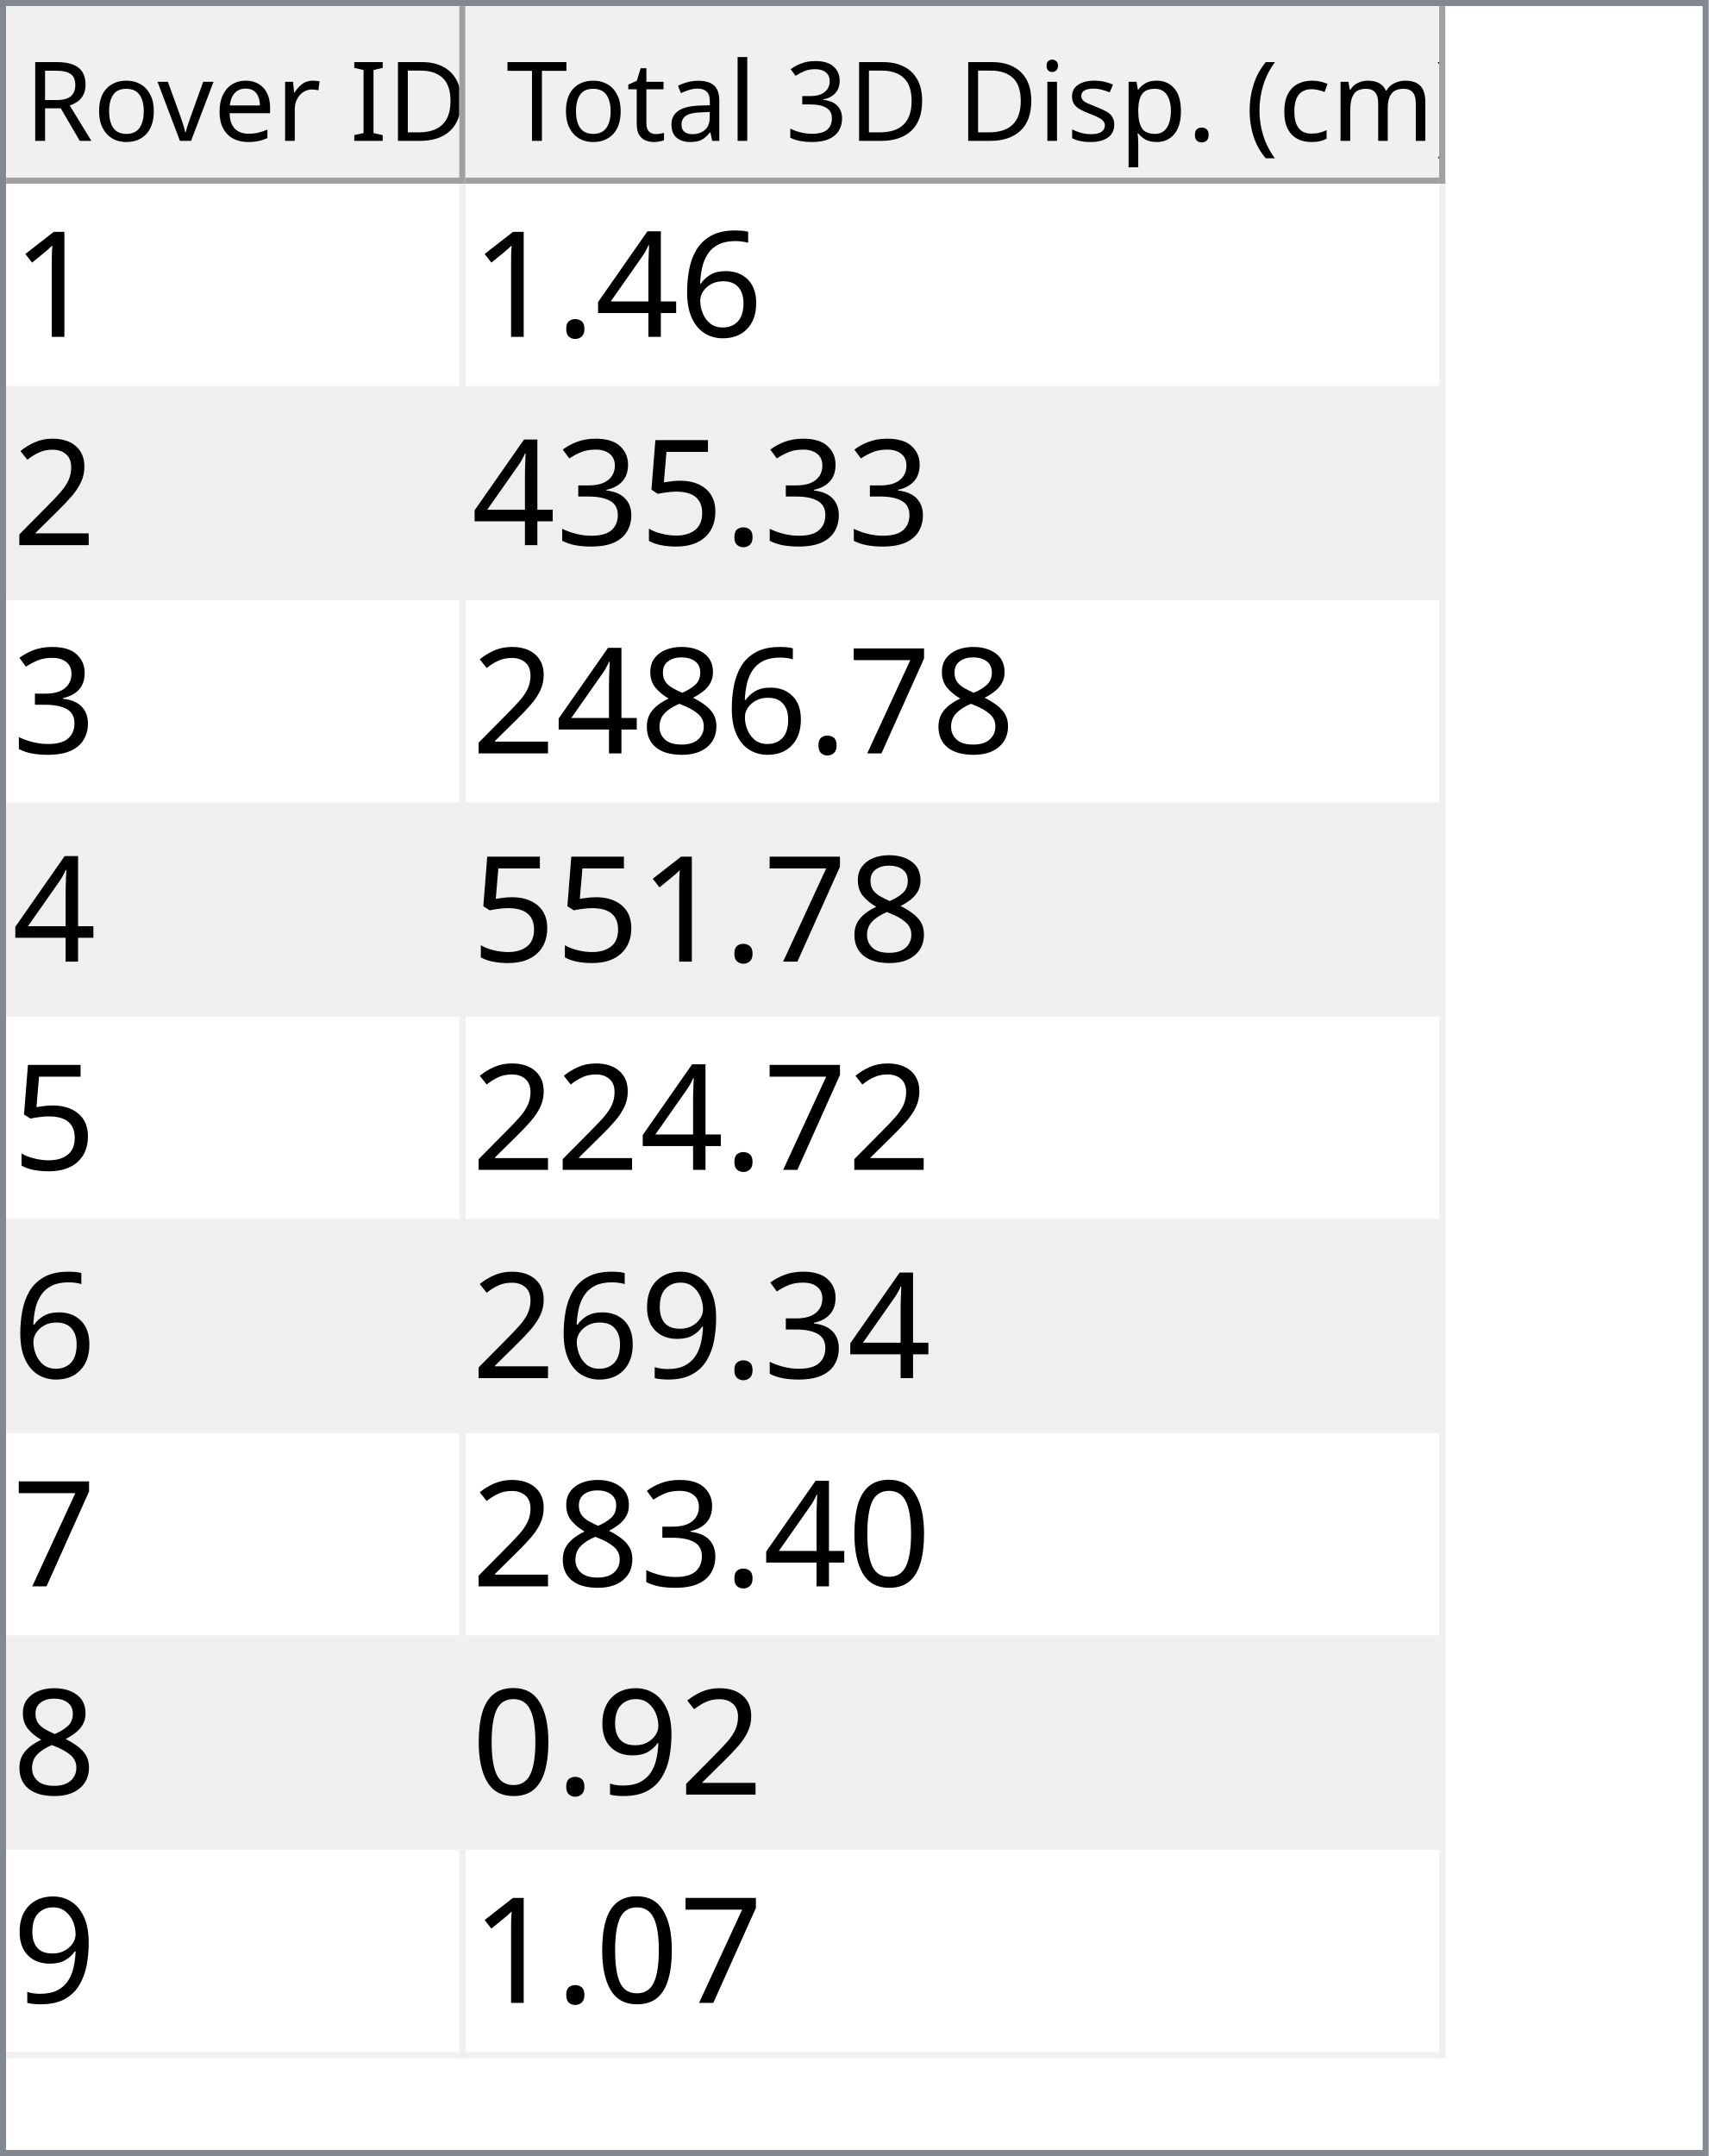
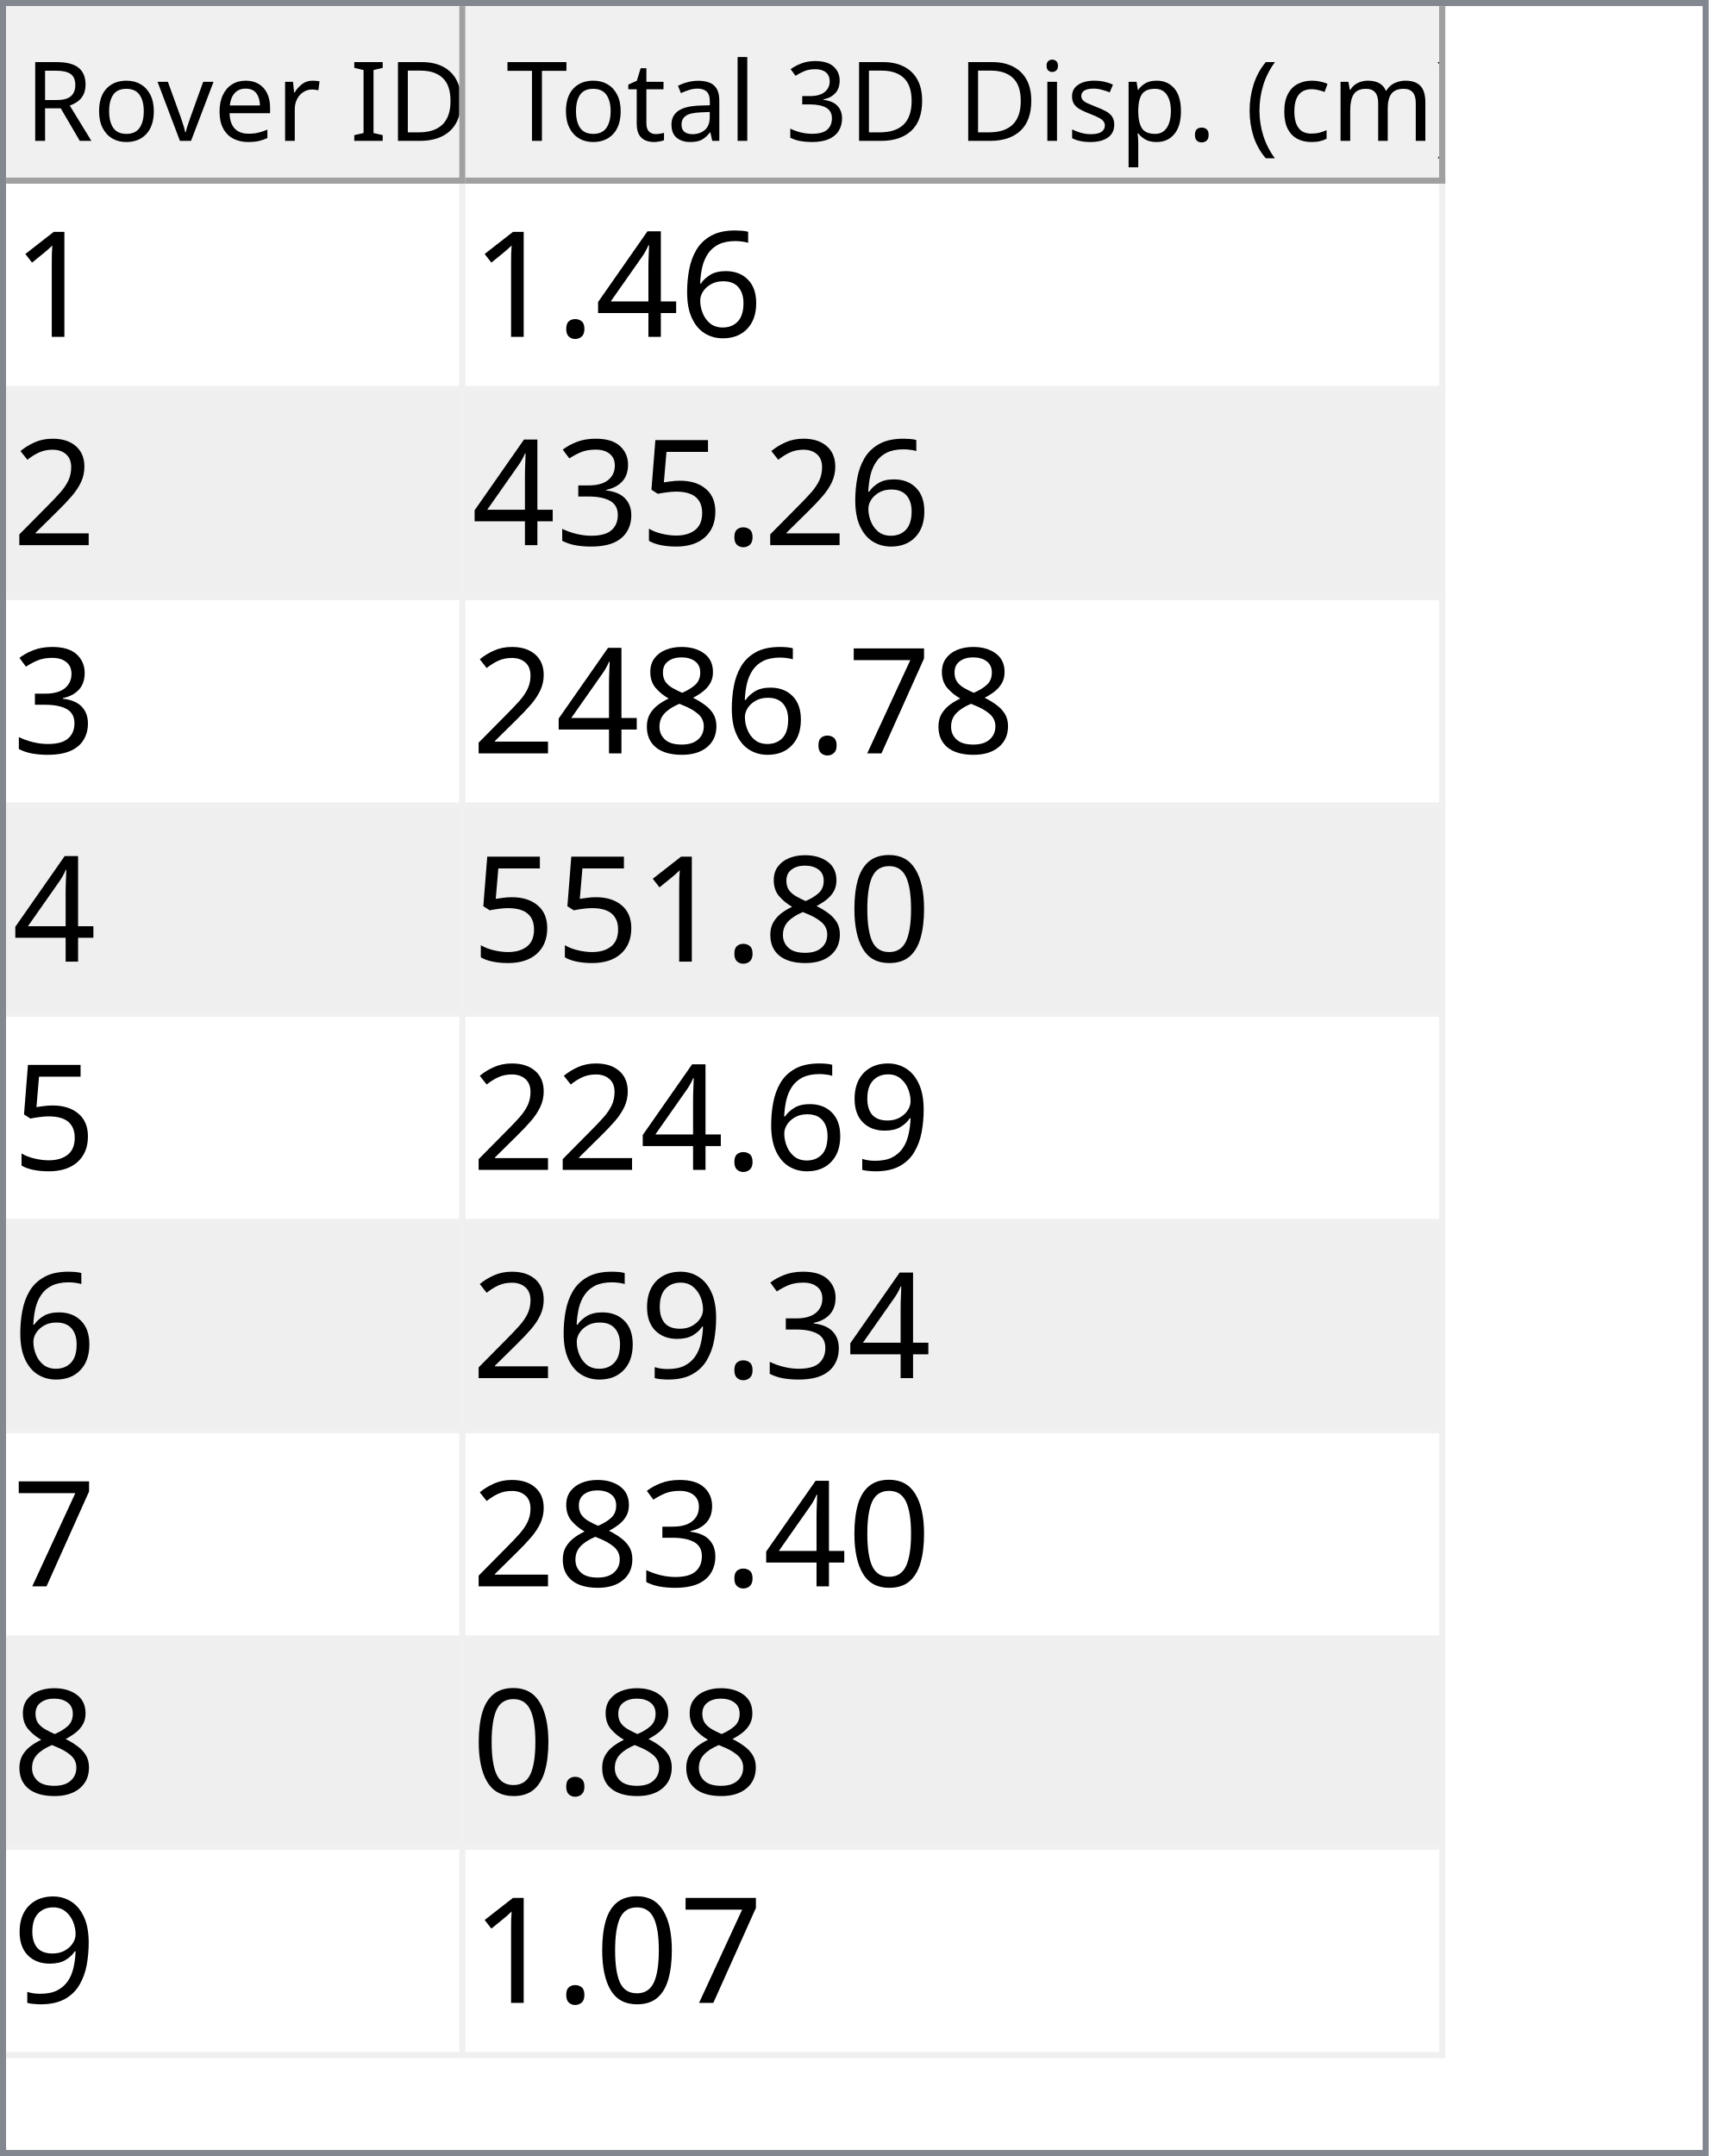
<svg xmlns="http://www.w3.org/2000/svg" style="fill-opacity:1; color-rendering:auto; color-interpolation:auto; text-rendering:auto; stroke:black; stroke-linecap:square; stroke-miterlimit:10; shape-rendering:auto; stroke-opacity:1; fill:black; stroke-dasharray:none; font-weight:normal; stroke-width:1; font-family:'Dialog'; font-style:normal; stroke-linejoin:miter; font-size:12px; stroke-dashoffset:0; image-rendering:auto;" width="279" height="352">
  <defs id="genericDefs" />
  <g>
    <defs id="defs1">
      <clipPath clipPathUnits="userSpaceOnUse" id="clipPath1">
        <path d="M0 0 L279 0 L279 352 L0 352 L0 0 Z" />
      </clipPath>
      <clipPath clipPathUnits="userSpaceOnUse" id="clipPath2">
        <path d="M0 0 L0 352 L279 352 L279 0 Z" />
      </clipPath>
      <clipPath clipPathUnits="userSpaceOnUse" id="clipPath3">
        <path d="M0 0 L0 29 L277 29 L277 0 Z" />
      </clipPath>
      <clipPath clipPathUnits="userSpaceOnUse" id="clipPath4">
        <path d="M0 0 L0 29 L75 29 L75 0 Z" />
      </clipPath>
      <clipPath clipPathUnits="userSpaceOnUse" id="clipPath5">
        <path d="M1 1 L1 28 L74 28 L74 1 Z" />
      </clipPath>
      <clipPath clipPathUnits="userSpaceOnUse" id="clipPath6">
        <path d="M0 0 L0 27 L73 27 L73 0 Z" />
      </clipPath>
      <clipPath clipPathUnits="userSpaceOnUse" id="clipPath7">
        <path d="M-0.5 -0.5 L-0.5 28.5 L74.5 28.5 L74.5 -0.5 Z" />
      </clipPath>
      <clipPath clipPathUnits="userSpaceOnUse" id="clipPath8">
        <path d="M0 0 L0 29 L160 29 L160 0 Z" />
      </clipPath>
      <clipPath clipPathUnits="userSpaceOnUse" id="clipPath9">
        <path d="M1 1 L1 28 L159 28 L159 1 Z" />
      </clipPath>
      <clipPath clipPathUnits="userSpaceOnUse" id="clipPath10">
        <path d="M0 0 L0 27 L158 27 L158 0 Z" />
      </clipPath>
      <clipPath clipPathUnits="userSpaceOnUse" id="clipPath11">
        <path d="M-0.5 -0.5 L-0.5 28.5 L159.5 28.5 L159.5 -0.5 Z" />
      </clipPath>
      <clipPath clipPathUnits="userSpaceOnUse" id="clipPath12">
        <path d="M0 0 L0 321 L277 321 L277 0 Z" />
      </clipPath>
      <clipPath clipPathUnits="userSpaceOnUse" id="clipPath13">
        <path d="M0 0 L0 306 L235 306 L235 0 Z" />
      </clipPath>
      <clipPath clipPathUnits="userSpaceOnUse" id="clipPath14">
        <path d="M-0.5 -0.5 L-0.5 305.5 L234.5 305.5 L234.5 -0.5 Z" />
      </clipPath>
      <clipPath clipPathUnits="userSpaceOnUse" id="clipPath15">
        <path d="M0 0 L0 33 L74 33 L74 0 Z" />
      </clipPath>
      <clipPath clipPathUnits="userSpaceOnUse" id="clipPath16">
        <path d="M0 0 L0 33 L159 33 L159 0 Z" />
      </clipPath>
      <font horiz-adv-x="64.551" id="font1">
        <font-face ascent="107.91" descent="25.098" units-per-em="100" style="font-style:normal; font-family:Segoe UI; font-weight:normal;" />
        <missing-glyph horiz-adv-x="64.551" d="M8.109 0 L8.109 68.266 L56.453 68.266 L56.453 0 L8.109 0 ZM15.328 7.234 L49.219 7.234 L49.219 61.031 L15.328 61.031 L15.328 7.234 Z" />
        <glyph unicode="D" horiz-adv-x="70.117" d="M9.188 0 L9.188 70.016 L28.516 70.016 Q65.531 70.016 65.531 35.891 Q65.531 19.672 55.25 9.836 Q44.969 0 27.734 0 L9.188 0 ZM17.391 62.594 L17.391 7.422 L27.828 7.422 Q41.609 7.422 49.273 14.797 Q56.938 22.172 56.938 35.688 Q56.938 62.594 28.328 62.594 L17.391 62.594 Z" />
        <glyph unicode="I" horiz-adv-x="26.611" d="M17.391 0 L9.188 0 L9.188 70.016 L17.391 70.016 L17.391 0 Z" />
        <glyph unicode=" " horiz-adv-x="27.393" d="" />
        <glyph unicode="r" horiz-adv-x="34.766" d="M34.188 41.891 Q32.078 43.5 28.125 43.5 Q23 43.5 19.555 38.672 Q16.109 33.844 16.109 25.484 L16.109 0 L8.109 0 L8.109 50 L16.109 50 L16.109 39.703 L16.312 39.703 Q18.016 44.969 21.531 47.922 Q25.047 50.875 29.391 50.875 Q32.516 50.875 34.188 50.203 L34.188 41.891 Z" />
        <glyph unicode="e" horiz-adv-x="52.295" d="M48.297 23 L12.984 23 Q13.188 14.656 17.484 10.109 Q21.781 5.562 29.297 5.562 Q37.75 5.562 44.828 11.141 L44.828 3.609 Q38.234 -1.172 27.391 -1.172 Q16.797 -1.172 10.742 5.641 Q4.688 12.453 4.688 24.812 Q4.688 36.469 11.305 43.82 Q17.922 51.172 27.734 51.172 Q37.547 51.172 42.922 44.828 Q48.297 38.484 48.297 27.203 L48.297 23 ZM40.094 29.781 Q40.047 36.719 36.75 40.578 Q33.453 44.438 27.594 44.438 Q21.922 44.438 17.969 40.383 Q14.016 36.328 13.094 29.781 L40.094 29.781 Z" />
        <glyph unicode="v" horiz-adv-x="47.9" d="M47.406 50 L27.484 0 L19.625 0 L0.688 50 L9.469 50 L22.172 13.672 Q23.578 9.672 23.922 6.688 L24.125 6.688 Q24.609 10.453 25.688 13.484 L38.969 50 L47.406 50 Z" />
        <glyph unicode="o" horiz-adv-x="58.594" d="M29 -1.172 Q17.922 -1.172 11.305 5.836 Q4.688 12.844 4.688 24.422 Q4.688 37.016 11.57 44.094 Q18.453 51.172 30.172 51.172 Q41.359 51.172 47.633 44.289 Q53.906 37.406 53.906 25.203 Q53.906 13.234 47.141 6.031 Q40.375 -1.172 29 -1.172 ZM29.594 44.438 Q21.875 44.438 17.383 39.188 Q12.891 33.938 12.891 24.703 Q12.891 15.828 17.43 10.695 Q21.969 5.562 29.594 5.562 Q37.359 5.562 41.531 10.594 Q45.703 15.625 45.703 24.906 Q45.703 34.281 41.531 39.359 Q37.359 44.438 29.594 44.438 Z" />
        <glyph unicode="R" horiz-adv-x="59.814" d="M59.375 0 L49.609 0 L37.891 19.625 Q36.281 22.359 34.766 24.289 Q33.25 26.219 31.664 27.438 Q30.078 28.656 28.25 29.219 Q26.422 29.781 24.125 29.781 L17.391 29.781 L17.391 0 L9.188 0 L9.188 70.016 L30.078 70.016 Q34.672 70.016 38.555 68.867 Q42.438 67.719 45.289 65.375 Q48.141 63.031 49.758 59.547 Q51.375 56.062 51.375 51.375 Q51.375 47.703 50.273 44.656 Q49.172 41.609 47.148 39.211 Q45.125 36.812 42.266 35.133 Q39.406 33.453 35.844 32.516 L35.844 32.328 Q37.594 31.547 38.891 30.547 Q40.188 29.547 41.359 28.18 Q42.531 26.812 43.68 25.078 Q44.828 23.344 46.234 21.047 L59.375 0 ZM17.391 62.594 L17.391 37.203 L28.516 37.203 Q31.594 37.203 34.203 38.133 Q36.812 39.062 38.719 40.797 Q40.625 42.531 41.703 45.047 Q42.781 47.562 42.781 50.688 Q42.781 56.297 39.141 59.445 Q35.5 62.594 28.609 62.594 L17.391 62.594 Z" />
        <glyph unicode=")" horiz-adv-x="30.176" d="M8.297 -15.922 L1.172 -15.922 Q16.406 2.344 16.406 26.812 Q16.406 51.469 1.078 70.016 L8.297 70.016 Q23.531 52.156 23.531 26.703 Q23.531 1.375 8.297 -15.922 Z" />
        <glyph unicode="m" horiz-adv-x="86.133" d="M79.109 0 L71.094 0 L71.094 28.719 Q71.094 37.016 68.531 40.727 Q65.969 44.438 59.906 44.438 Q54.781 44.438 51.195 39.75 Q47.609 35.062 47.609 28.516 L47.609 0 L39.594 0 L39.594 29.688 Q39.594 44.438 28.219 44.438 Q22.953 44.438 19.531 40.016 Q16.109 35.594 16.109 28.516 L16.109 0 L8.109 0 L8.109 50 L16.109 50 L16.109 42.094 L16.312 42.094 Q21.625 51.172 31.844 51.172 Q36.969 51.172 40.773 48.312 Q44.578 45.453 46 40.828 Q51.562 51.172 62.594 51.172 Q79.109 51.172 79.109 30.812 L79.109 0 Z" />
        <glyph unicode="c" horiz-adv-x="46.191" d="M42.188 2.297 Q36.422 -1.172 28.516 -1.172 Q17.828 -1.172 11.258 5.789 Q4.688 12.75 4.688 23.828 Q4.688 36.188 11.766 43.68 Q18.844 51.172 30.672 51.172 Q37.25 51.172 42.281 48.734 L42.281 40.531 Q36.719 44.438 30.375 44.438 Q22.703 44.438 17.797 38.945 Q12.891 33.453 12.891 24.516 Q12.891 15.719 17.508 10.641 Q22.125 5.562 29.891 5.562 Q36.422 5.562 42.188 9.906 L42.188 2.297 Z" />
        <glyph unicode="(" horiz-adv-x="30.176" d="M29.109 -15.922 L21.969 -15.922 Q6.844 1.375 6.844 26.703 Q6.844 52.156 21.969 70.016 L29.203 70.016 Q13.875 51.469 13.875 26.812 Q13.875 2.344 29.109 -15.922 Z" />
        <glyph unicode="." horiz-adv-x="21.68" d="M10.891 -1.078 Q8.641 -1.078 7.055 0.539 Q5.469 2.156 5.469 4.391 Q5.469 6.641 7.055 8.273 Q8.641 9.906 10.891 9.906 Q13.188 9.906 14.797 8.273 Q16.406 6.641 16.406 4.391 Q16.406 2.156 14.797 0.539 Q13.188 -1.078 10.891 -1.078 Z" />
        <glyph unicode="p" horiz-adv-x="58.789" d="M16.312 7.234 L16.109 7.234 L16.109 -23 L8.109 -23 L8.109 50 L16.109 50 L16.109 41.219 L16.312 41.219 Q22.219 51.172 33.594 51.172 Q43.266 51.172 48.688 44.461 Q54.109 37.75 54.109 26.469 Q54.109 13.922 48 6.375 Q41.891 -1.172 31.297 -1.172 Q21.578 -1.172 16.312 7.234 ZM16.109 27.391 L16.109 20.406 Q16.109 14.203 20.141 9.883 Q24.172 5.562 30.375 5.562 Q37.641 5.562 41.773 11.133 Q45.906 16.703 45.906 26.609 Q45.906 34.969 42.047 39.703 Q38.188 44.438 31.594 44.438 Q24.609 44.438 20.359 39.578 Q16.109 34.719 16.109 27.391 Z" />
        <glyph unicode="s" horiz-adv-x="42.432" d="M5.078 1.812 L5.078 10.406 Q11.625 5.562 19.484 5.562 Q30.031 5.562 30.031 12.594 Q30.031 14.594 29.125 15.992 Q28.219 17.391 26.68 18.461 Q25.141 19.531 23.07 20.383 Q21 21.234 18.609 22.172 Q15.281 23.484 12.766 24.828 Q10.25 26.172 8.57 27.859 Q6.891 29.547 6.031 31.695 Q5.172 33.844 5.172 36.719 Q5.172 40.234 6.789 42.945 Q8.406 45.656 11.086 47.484 Q13.766 49.312 17.211 50.242 Q20.656 51.172 24.312 51.172 Q30.812 51.172 35.938 48.922 L35.938 40.828 Q30.422 44.438 23.25 44.438 Q21 44.438 19.195 43.922 Q17.391 43.406 16.094 42.477 Q14.797 41.547 14.086 40.258 Q13.375 38.969 13.375 37.406 Q13.375 35.453 14.086 34.133 Q14.797 32.812 16.164 31.789 Q17.531 30.766 19.484 29.938 Q21.438 29.109 23.922 28.125 Q27.25 26.859 29.883 25.516 Q32.516 24.172 34.375 22.484 Q36.234 20.797 37.234 18.602 Q38.234 16.406 38.234 13.375 Q38.234 9.672 36.602 6.938 Q34.969 4.203 32.234 2.398 Q29.5 0.594 25.93 -0.289 Q22.359 -1.172 18.453 -1.172 Q10.75 -1.172 5.078 1.812 Z" />
        <glyph unicode="i" horiz-adv-x="24.219" d="M12.203 62.703 Q10.062 62.703 8.547 64.164 Q7.031 65.625 7.031 67.875 Q7.031 70.125 8.547 71.609 Q10.062 73.094 12.203 73.094 Q14.406 73.094 15.945 71.609 Q17.484 70.125 17.484 67.875 Q17.484 65.719 15.945 64.211 Q14.406 62.703 12.203 62.703 ZM16.109 0 L8.109 0 L8.109 50 L16.109 50 L16.109 0 Z" />
        <glyph unicode="3" horiz-adv-x="53.906" d="M46.531 19.828 Q46.531 15.094 44.75 11.211 Q42.969 7.328 39.719 4.57 Q36.469 1.812 31.93 0.297 Q27.391 -1.219 21.922 -1.219 Q11.922 -1.219 6 2.594 L6 11.188 Q13.094 5.609 22.219 5.609 Q25.875 5.609 28.828 6.539 Q31.781 7.469 33.906 9.227 Q36.031 10.984 37.18 13.477 Q38.328 15.969 38.328 19.094 Q38.328 32.812 18.797 32.812 L12.984 32.812 L12.984 39.594 L18.5 39.594 Q35.797 39.594 35.797 52.484 Q35.797 64.406 22.609 64.406 Q15.188 64.406 8.688 59.422 L8.688 67.188 Q15.375 71.188 24.609 71.188 Q29 71.188 32.57 69.969 Q36.141 68.75 38.68 66.555 Q41.219 64.359 42.609 61.281 Q44 58.203 44 54.5 Q44 40.672 30.031 36.719 L30.031 36.531 Q33.594 36.141 36.625 34.797 Q39.656 33.453 41.852 31.305 Q44.047 29.156 45.289 26.25 Q46.531 23.344 46.531 19.828 Z" />
        <glyph unicode="l" horiz-adv-x="24.219" d="M16.109 0 L8.109 0 L8.109 74.031 L16.109 74.031 L16.109 0 Z" />
        <glyph unicode="a" horiz-adv-x="50.879" d="M43.891 0 L35.891 0 L35.891 7.812 L35.688 7.812 Q30.469 -1.172 20.312 -1.172 Q12.844 -1.172 8.617 2.781 Q4.391 6.734 4.391 13.281 Q4.391 27.297 20.906 29.594 L35.891 31.688 Q35.891 44.438 25.594 44.438 Q16.547 44.438 9.281 38.281 L9.281 46.484 Q16.656 51.172 26.266 51.172 Q43.891 51.172 43.891 32.516 L43.891 0 ZM35.891 25.297 L23.828 23.641 Q18.266 22.859 15.43 20.875 Q12.594 18.891 12.594 13.875 Q12.594 10.203 15.211 7.883 Q17.828 5.562 22.172 5.562 Q28.125 5.562 32.008 9.742 Q35.891 13.922 35.891 20.312 L35.891 25.297 Z" />
        <glyph unicode="t" horiz-adv-x="33.887" d="M31.297 0.484 Q28.469 -1.078 23.828 -1.078 Q10.688 -1.078 10.688 13.578 L10.688 43.172 L2.094 43.172 L2.094 50 L10.688 50 L10.688 62.203 L18.703 64.797 L18.703 50 L31.297 50 L31.297 43.172 L18.703 43.172 L18.703 14.984 Q18.703 9.969 20.414 7.82 Q22.125 5.672 26.078 5.672 Q29.109 5.672 31.297 7.328 L31.297 0.484 Z" />
        <glyph unicode="T" horiz-adv-x="52.393" d="M50.594 62.594 L30.375 62.594 L30.375 0 L22.172 0 L22.172 62.594 L2 62.594 L2 70.016 L50.594 70.016 L50.594 62.594 Z" />
      </font>
      <font horiz-adv-x="75.0" id="font2">
        <font-face ascent="100.537" descent="21.973" units-per-em="100" style="font-style:normal; font-family:sans-serif; font-weight:normal;" />
        <missing-glyph horiz-adv-x="75.0" d="M12.5 0 L12.5 62.5 L62.5 62.5 L62.5 0 L12.5 0 ZM14.062 1.562 L60.938 1.562 L60.938 60.938 L14.062 60.938 L14.062 1.562 Z" />
        <glyph unicode="1" horiz-adv-x="55.615" d="M37.25 0 L28.469 0 L28.469 56 Q25.297 52.984 20.141 49.953 Q14.984 46.922 10.891 45.406 L10.891 53.906 Q18.266 57.375 23.781 62.305 Q29.297 67.234 31.594 71.875 L37.25 71.875 L37.25 0 Z" />
        <glyph unicode="6" horiz-adv-x="55.615" d="M49.75 54.047 L41.016 53.375 Q39.844 58.547 37.703 60.891 Q34.125 64.656 28.906 64.656 Q24.703 64.656 21.531 62.312 Q17.391 59.281 14.992 53.469 Q12.594 47.656 12.5 36.922 Q15.672 41.75 20.266 44.094 Q24.859 46.438 29.891 46.438 Q38.672 46.438 44.852 39.969 Q51.031 33.5 51.031 23.25 Q51.031 16.5 48.125 10.719 Q45.219 4.938 40.141 1.859 Q35.062 -1.219 28.609 -1.219 Q17.625 -1.219 10.695 6.859 Q3.766 14.938 3.766 33.5 Q3.766 54.25 11.422 63.672 Q18.109 71.875 29.438 71.875 Q37.891 71.875 43.289 67.141 Q48.688 62.406 49.75 54.047 ZM13.875 23.188 Q13.875 18.656 15.797 14.508 Q17.719 10.359 21.188 8.18 Q24.656 6 28.469 6 Q34.031 6 38.039 10.492 Q42.047 14.984 42.047 22.703 Q42.047 30.125 38.086 34.398 Q34.125 38.672 28.125 38.672 Q22.172 38.672 18.023 34.398 Q13.875 30.125 13.875 23.188 Z" />
        <glyph unicode="4" horiz-adv-x="55.615" d="M32.328 0 L32.328 17.141 L1.266 17.141 L1.266 25.203 L33.938 71.578 L41.109 71.578 L41.109 25.203 L50.781 25.203 L50.781 17.141 L41.109 17.141 L41.109 0 L32.328 0 ZM32.328 25.203 L32.328 57.469 L9.906 25.203 L32.328 25.203 Z" />
        <glyph unicode="." horiz-adv-x="27.783" d="M9.078 0 L9.078 10.016 L19.094 10.016 L19.094 0 L9.078 0 Z" />
        <glyph unicode="2" horiz-adv-x="55.615" d="M50.344 8.453 L50.344 0 L3.031 0 Q2.938 3.172 4.047 6.109 Q5.859 10.938 9.836 15.625 Q13.812 20.312 21.344 26.469 Q33.016 36.031 37.117 41.625 Q41.219 47.219 41.219 52.203 Q41.219 57.422 37.477 61.008 Q33.734 64.594 27.734 64.594 Q21.391 64.594 17.578 60.789 Q13.766 56.984 13.719 50.25 L4.688 51.172 Q5.609 61.281 11.664 66.578 Q17.719 71.875 27.938 71.875 Q38.234 71.875 44.242 66.164 Q50.25 60.453 50.25 52 Q50.25 47.703 48.492 43.555 Q46.734 39.406 42.656 34.812 Q38.578 30.219 29.109 22.219 Q21.188 15.578 18.945 13.211 Q16.703 10.844 15.234 8.453 L50.344 8.453 Z" />
        <glyph unicode="5" horiz-adv-x="55.615" d="M4.156 18.75 L13.375 19.531 Q14.406 12.797 18.141 9.398 Q21.875 6 27.156 6 Q33.5 6 37.891 10.789 Q42.281 15.578 42.281 23.484 Q42.281 31 38.062 35.352 Q33.844 39.703 27 39.703 Q22.75 39.703 19.336 37.773 Q15.922 35.844 13.969 32.766 L5.719 33.844 L12.641 70.609 L48.25 70.609 L48.25 62.203 L19.672 62.203 L15.828 42.969 Q22.266 47.469 29.344 47.469 Q38.719 47.469 45.164 40.969 Q51.609 34.469 51.609 24.266 Q51.609 14.547 45.953 7.469 Q39.062 -1.219 27.156 -1.219 Q17.391 -1.219 11.211 4.25 Q5.031 9.719 4.156 18.75 Z" />
        <glyph unicode="3" horiz-adv-x="55.615" d="M4.203 18.891 L12.984 20.062 Q14.5 12.594 18.141 9.297 Q21.781 6 27 6 Q33.203 6 37.477 10.297 Q41.75 14.594 41.75 20.953 Q41.75 27 37.797 30.93 Q33.844 34.859 27.734 34.859 Q25.25 34.859 21.531 33.891 L22.516 41.609 Q23.391 41.5 23.922 41.5 Q29.547 41.5 34.039 44.43 Q38.531 47.359 38.531 53.469 Q38.531 58.297 35.258 61.477 Q31.984 64.656 26.812 64.656 Q21.688 64.656 18.266 61.43 Q14.844 58.203 13.875 51.766 L5.078 53.328 Q6.688 62.156 12.398 67.016 Q18.109 71.875 26.609 71.875 Q32.469 71.875 37.398 69.359 Q42.328 66.844 44.945 62.5 Q47.562 58.156 47.562 53.266 Q47.562 48.641 45.07 44.828 Q42.578 41.016 37.703 38.766 Q44.047 37.312 47.562 32.695 Q51.078 28.078 51.078 21.141 Q51.078 11.766 44.242 5.25 Q37.406 -1.266 26.953 -1.266 Q17.531 -1.266 11.305 4.352 Q5.078 9.969 4.203 18.891 Z" />
        <glyph unicode="7" horiz-adv-x="55.615" d="M4.734 62.203 L4.734 70.656 L51.078 70.656 L51.078 63.812 Q44.234 56.547 37.523 44.484 Q30.812 32.422 27.156 19.672 Q24.516 10.688 23.781 0 L14.75 0 Q14.891 8.453 18.062 20.414 Q21.234 32.375 27.172 43.484 Q33.109 54.594 39.797 62.203 L4.734 62.203 Z" />
        <glyph unicode="8" horiz-adv-x="55.615" d="M17.672 38.812 Q12.203 40.828 9.57 44.539 Q6.938 48.25 6.938 53.422 Q6.938 61.234 12.555 66.555 Q18.172 71.875 27.484 71.875 Q36.859 71.875 42.578 66.43 Q48.297 60.984 48.297 53.172 Q48.297 48.188 45.68 44.508 Q43.062 40.828 37.75 38.812 Q44.344 36.672 47.781 31.883 Q51.219 27.094 51.219 20.453 Q51.219 11.281 44.727 5.031 Q38.234 -1.219 27.641 -1.219 Q17.047 -1.219 10.547 5.055 Q4.047 11.328 4.047 20.703 Q4.047 27.688 7.594 32.398 Q11.141 37.109 17.672 38.812 ZM15.922 53.719 Q15.922 48.641 19.195 45.414 Q22.469 42.188 27.688 42.188 Q32.766 42.188 36.016 45.383 Q39.266 48.578 39.266 53.219 Q39.266 58.062 35.914 61.359 Q32.562 64.656 27.594 64.656 Q22.562 64.656 19.242 61.43 Q15.922 58.203 15.922 53.719 ZM13.094 20.656 Q13.094 16.891 14.875 13.375 Q16.656 9.859 20.172 7.93 Q23.688 6 27.734 6 Q34.031 6 38.133 10.055 Q42.234 14.109 42.234 20.359 Q42.234 26.703 38.016 30.859 Q33.797 35.016 27.438 35.016 Q21.234 35.016 17.164 30.914 Q13.094 26.812 13.094 20.656 Z" />
+         <glyph unicode="0" horiz-adv-x="55.615" d="M4.156 35.297 Q4.156 48 6.766 55.742 Q9.375 63.484 14.523 67.68 Q19.672 71.875 27.484 71.875 Q33.25 71.875 37.594 69.555 Q41.938 67.234 44.773 62.867 Q47.609 58.5 49.219 52.227 Q50.828 45.953 50.828 35.297 Q50.828 22.703 48.242 14.969 Q45.656 7.234 40.508 3.008 Q35.359 -1.219 27.484 -1.219 Q17.141 -1.219 11.234 6.203 Q4.156 15.141 4.156 35.297 ZM13.188 35.297 Q13.188 17.672 17.312 11.836 Q21.438 6 27.484 6 Q33.547 6 37.672 11.859 Q41.797 17.719 41.797 35.297 Q41.797 52.984 37.672 58.789 Q33.547 64.594 27.391 64.594 Q21.344 64.594 17.719 59.469 Q13.188 52.938 13.188 35.297 Z" />
        <glyph unicode="9" horiz-adv-x="55.615" d="M5.469 16.547 L13.922 17.328 Q14.984 11.375 18.016 8.688 Q21.047 6 25.781 6 Q29.828 6 32.883 7.859 Q35.938 9.719 37.891 12.82 Q39.844 15.922 41.164 21.195 Q42.484 26.469 42.484 31.938 Q42.484 32.516 42.438 33.688 Q39.797 29.5 35.234 26.883 Q30.672 24.266 25.344 24.266 Q16.453 24.266 10.305 30.711 Q4.156 37.156 4.156 47.703 Q4.156 58.594 10.578 65.234 Q17 71.875 26.656 71.875 Q33.641 71.875 39.43 68.117 Q45.219 64.359 48.219 57.398 Q51.219 50.438 51.219 37.25 Q51.219 23.531 48.242 15.406 Q45.266 7.281 39.383 3.031 Q33.5 -1.219 25.594 -1.219 Q17.188 -1.219 11.867 3.445 Q6.547 8.109 5.469 16.547 ZM41.453 48.141 Q41.453 55.719 37.43 60.156 Q33.406 64.594 27.734 64.594 Q21.875 64.594 17.531 59.812 Q13.188 55.031 13.188 47.406 Q13.188 40.578 17.312 36.305 Q21.438 32.031 27.484 32.031 Q33.594 32.031 37.523 36.305 Q41.453 40.578 41.453 48.141 Z" />
-         <glyph unicode="0" horiz-adv-x="55.615" d="M4.156 35.297 Q4.156 48 6.766 55.742 Q9.375 63.484 14.523 67.68 Q19.672 71.875 27.484 71.875 Q33.25 71.875 37.594 69.555 Q41.938 67.234 44.773 62.867 Q47.609 58.5 49.219 52.227 Q50.828 45.953 50.828 35.297 Q50.828 22.703 48.242 14.969 Q45.656 7.234 40.508 3.008 Q35.359 -1.219 27.484 -1.219 Q17.141 -1.219 11.234 6.203 Q4.156 15.141 4.156 35.297 ZM13.188 35.297 Q13.188 17.672 17.312 11.836 Q21.438 6 27.484 6 Q33.547 6 37.672 11.859 Q41.797 17.719 41.797 35.297 Q41.797 52.984 37.672 58.789 Q33.547 64.594 27.391 64.594 Q21.344 64.594 17.719 59.469 Q13.188 52.938 13.188 35.297 Z" />
      </font>
    </defs>
    <g style="fill:white; stroke:white;">
      <rect x="0" y="0" width="279" style="clip-path:url(#clipPath1); stroke:none;" height="352" />
    </g>
    <g style="fill:white; text-rendering:optimizeSpeed; color-rendering:optimizeSpeed; image-rendering:optimizeSpeed; shape-rendering:crispEdges; stroke:white; color-interpolation:sRGB;">
      <rect x="0" width="279" height="352" y="0" style="stroke:none;" />
      <path style="stroke:none;" d="M0 353 L279 353 L279 0 L0 0 Z" />
    </g>
    <g style="fill:rgb(240,240,240); font-size:18px; font-family:'Segoe UI'; stroke:rgb(240,240,240);">
      <rect x="0" y="0" width="279" style="clip-path:url(#clipPath2); stroke:none;" height="352" />
    </g>
    <g style="fill:rgb(130,135,144); font-size:18px; font-family:'Segoe UI'; stroke:rgb(130,135,144);">
      <path d="M0 0 L279 0 L279 352 L0 352 L0 0 ZM1 1 L278 1 L278 351 L1 351 L1 1 Z" style="fill-rule:evenodd; clip-path:url(#clipPath2); stroke:none;" />
    </g>
    <g style="fill:white; font-size:18px; font-family:'Segoe UI'; stroke:white;" transform="translate(1,1)">
      <rect x="0" y="0" width="277" style="clip-path:url(#clipPath3); stroke:none;" height="29" />
    </g>
    <g style="fill:rgb(240,240,240); font-size:18px; font-family:'Segoe UI'; stroke:rgb(240,240,240);" transform="translate(1,1)">
      <rect x="0" y="0" width="75" style="clip-path:url(#clipPath4); stroke:none;" height="29" />
    </g>
    <g style="font-family:'Segoe UI'; font-size:18px;" transform="translate(2,2)">
      <text x="2" xml:space="preserve" y="21" style="clip-path:url(#clipPath6); stroke:none;">Rover ID</text>
    </g>
    <g transform="translate(1.5,1.5)" style="fill:rgb(160,160,160); font-size:18px; font-family:'Segoe UI'; stroke:rgb(160,160,160); stroke-linejoin:bevel;">
      <line x1="74" x2="74" y1="0" style="fill:none; clip-path:url(#clipPath7);" y2="28" />
    </g>
    <g transform="matrix(1,0,0,1,1,1) translate(0.5,0.5)" style="fill:rgb(160,160,160); font-size:18px; font-family:'Segoe UI'; stroke:rgb(160,160,160); stroke-linejoin:bevel;">
      <line x1="0" x2="74" y1="28" style="fill:none; clip-path:url(#clipPath7);" y2="28" />
    </g>
    <g style="fill:rgb(240,240,240); font-size:18px; font-family:'Segoe UI'; stroke:rgb(240,240,240);" transform="translate(76,1)">
      <rect x="0" y="0" width="160" style="clip-path:url(#clipPath8); stroke:none;" height="29" />
    </g>
    <g style="font-family:'Segoe UI'; font-size:18px;" transform="translate(77,2)">
      <text x="1" xml:space="preserve" y="21" style="clip-path:url(#clipPath10); stroke:none;"> Total 3D Disp. (cm)</text>
    </g>
    <g transform="translate(76.5,1.5)" style="fill:rgb(160,160,160); font-size:18px; font-family:'Segoe UI'; stroke:rgb(160,160,160); stroke-linejoin:bevel;">
      <line x1="159" x2="159" y1="0" style="fill:none; clip-path:url(#clipPath11);" y2="28" />
    </g>
    <g transform="matrix(1,0,0,1,76,1) translate(0.5,0.5)" style="fill:rgb(160,160,160); font-size:18px; font-family:'Segoe UI'; stroke:rgb(160,160,160); stroke-linejoin:bevel;">
      <line x1="0" x2="159" y1="28" style="fill:none; clip-path:url(#clipPath11);" y2="28" />
    </g>
    <g style="fill:white; font-size:18px; font-family:'Segoe UI'; stroke:white;" transform="translate(1,30)">
      <rect x="0" y="0" width="277" style="clip-path:url(#clipPath12); stroke:none;" height="321" />
    </g>
    <g style="fill:rgb(240,240,240); font-size:24px; font-family:sans-serif; stroke:rgb(240,240,240);" transform="translate(1,30)">
      <rect x="0" y="0" width="235" style="clip-path:url(#clipPath13); stroke:none;" height="306" />
      <line transform="translate(0.5,0.5)" x1="0" x2="234" y1="33" style="clip-path:url(#clipPath14); fill:none; stroke-linejoin:bevel;" y2="33" />
    </g>
    <g transform="matrix(1,0,0,1,1,30) translate(0.5,0.5)" style="fill:rgb(240,240,240); font-size:24px; font-family:sans-serif; stroke:rgb(240,240,240); stroke-linejoin:bevel;">
      <line x1="0" x2="234" y1="67" style="fill:none; clip-path:url(#clipPath14);" y2="67" />
    </g>
    <g transform="matrix(1,0,0,1,1,30) translate(0.5,0.5)" style="fill:rgb(240,240,240); font-size:24px; font-family:sans-serif; stroke:rgb(240,240,240); stroke-linejoin:bevel;">
      <line x1="0" x2="234" y1="101" style="fill:none; clip-path:url(#clipPath14);" y2="101" />
    </g>
    <g transform="matrix(1,0,0,1,1,30) translate(0.5,0.5)" style="fill:rgb(240,240,240); font-size:24px; font-family:sans-serif; stroke:rgb(240,240,240); stroke-linejoin:bevel;">
      <line x1="0" x2="234" y1="135" style="fill:none; clip-path:url(#clipPath14);" y2="135" />
    </g>
    <g transform="matrix(1,0,0,1,1,30) translate(0.5,0.5)" style="fill:rgb(240,240,240); font-size:24px; font-family:sans-serif; stroke:rgb(240,240,240); stroke-linejoin:bevel;">
      <line x1="0" x2="234" y1="169" style="fill:none; clip-path:url(#clipPath14);" y2="169" />
    </g>
    <g transform="matrix(1,0,0,1,1,30) translate(0.5,0.5)" style="fill:rgb(240,240,240); font-size:24px; font-family:sans-serif; stroke:rgb(240,240,240); stroke-linejoin:bevel;">
      <line x1="0" x2="234" y1="203" style="fill:none; clip-path:url(#clipPath14);" y2="203" />
    </g>
    <g transform="matrix(1,0,0,1,1,30) translate(0.5,0.5)" style="fill:rgb(240,240,240); font-size:24px; font-family:sans-serif; stroke:rgb(240,240,240); stroke-linejoin:bevel;">
      <line x1="0" x2="234" y1="237" style="fill:none; clip-path:url(#clipPath14);" y2="237" />
    </g>
    <g transform="matrix(1,0,0,1,1,30) translate(0.5,0.5)" style="fill:rgb(240,240,240); font-size:24px; font-family:sans-serif; stroke:rgb(240,240,240); stroke-linejoin:bevel;">
      <line x1="0" x2="234" y1="271" style="fill:none; clip-path:url(#clipPath14);" y2="271" />
    </g>
    <g transform="matrix(1,0,0,1,1,30) translate(0.5,0.5)" style="fill:rgb(240,240,240); font-size:24px; font-family:sans-serif; stroke:rgb(240,240,240); stroke-linejoin:bevel;">
      <line x1="0" x2="234" y1="305" style="fill:none; clip-path:url(#clipPath14);" y2="305" />
    </g>
    <g transform="matrix(1,0,0,1,1,30) translate(0.5,0.5)" style="fill:rgb(240,240,240); font-size:24px; font-family:sans-serif; stroke:rgb(240,240,240); stroke-linejoin:bevel;">
      <line x1="74" x2="74" y1="0" style="fill:none; clip-path:url(#clipPath14);" y2="305" />
    </g>
    <g transform="matrix(1,0,0,1,1,30) translate(0.5,0.5)" style="fill:rgb(240,240,240); font-size:24px; font-family:sans-serif; stroke:rgb(240,240,240); stroke-linejoin:bevel;">
      <line x1="234" x2="234" y1="0" style="fill:none; clip-path:url(#clipPath14);" y2="305" />
    </g>
    <g style="fill:white; font-size:24px; font-family:sans-serif; stroke:white;" transform="matrix(1,0,0,1,1,30)">
      <rect x="0" y="0" width="74" style="clip-path:url(#clipPath15); stroke:none;" height="33" />
      <text x="1" y="25" style="fill:black; clip-path:url(#clipPath15); stroke:none;" xml:space="preserve">1</text>
    </g>
    <g style="fill:white; font-size:24px; font-family:sans-serif; stroke:white;" transform="matrix(1,0,0,1,1,30) translate(75,0)">
      <rect x="0" y="0" width="159" style="clip-path:url(#clipPath16); stroke:none;" height="33" />
      <text x="1" y="25" style="fill:black; clip-path:url(#clipPath16); stroke:none;" xml:space="preserve">1.46</text>
    </g>
    <g style="fill:rgb(239,239,239); font-size:24px; font-family:sans-serif; stroke:rgb(239,239,239);" transform="matrix(1,0,0,1,1,30) translate(0,34)">
      <rect x="0" y="0" width="74" style="clip-path:url(#clipPath15); stroke:none;" height="33" />
      <text x="1" y="25" style="fill:black; clip-path:url(#clipPath15); stroke:none;" xml:space="preserve">2</text>
    </g>
    <g style="fill:rgb(239,239,239); font-size:24px; font-family:sans-serif; stroke:rgb(239,239,239);" transform="matrix(1,0,0,1,1,30) translate(75,34)">
      <rect x="0" y="0" width="159" style="clip-path:url(#clipPath16); stroke:none;" height="33" />
-       <text x="1" y="25" style="fill:black; clip-path:url(#clipPath16); stroke:none;" xml:space="preserve">435.33</text>
+       <text x="1" y="25" style="fill:black; clip-path:url(#clipPath16); stroke:none;" xml:space="preserve">435.26</text>
    </g>
    <g style="fill:white; font-size:24px; font-family:sans-serif; stroke:white;" transform="matrix(1,0,0,1,1,30) translate(0,68)">
      <rect x="0" y="0" width="74" style="clip-path:url(#clipPath15); stroke:none;" height="33" />
      <text x="1" y="25" style="fill:black; clip-path:url(#clipPath15); stroke:none;" xml:space="preserve">3</text>
    </g>
    <g style="fill:white; font-size:24px; font-family:sans-serif; stroke:white;" transform="matrix(1,0,0,1,1,30) translate(75,68)">
      <rect x="0" y="0" width="159" style="clip-path:url(#clipPath16); stroke:none;" height="33" />
      <text x="1" y="25" style="fill:black; clip-path:url(#clipPath16); stroke:none;" xml:space="preserve">2486.78</text>
    </g>
    <g style="fill:rgb(239,239,239); font-size:24px; font-family:sans-serif; stroke:rgb(239,239,239);" transform="matrix(1,0,0,1,1,30) translate(0,102)">
      <rect x="0" y="0" width="74" style="clip-path:url(#clipPath15); stroke:none;" height="33" />
      <text x="1" y="25" style="fill:black; clip-path:url(#clipPath15); stroke:none;" xml:space="preserve">4</text>
    </g>
    <g style="fill:rgb(239,239,239); font-size:24px; font-family:sans-serif; stroke:rgb(239,239,239);" transform="matrix(1,0,0,1,1,30) translate(75,102)">
      <rect x="0" y="0" width="159" style="clip-path:url(#clipPath16); stroke:none;" height="33" />
-       <text x="1" y="25" style="fill:black; clip-path:url(#clipPath16); stroke:none;" xml:space="preserve">551.78</text>
+       <text x="1" y="25" style="fill:black; clip-path:url(#clipPath16); stroke:none;" xml:space="preserve">551.80</text>
    </g>
    <g style="fill:white; font-size:24px; font-family:sans-serif; stroke:white;" transform="matrix(1,0,0,1,1,30) translate(0,136)">
      <rect x="0" y="0" width="74" style="clip-path:url(#clipPath15); stroke:none;" height="33" />
      <text x="1" y="25" style="fill:black; clip-path:url(#clipPath15); stroke:none;" xml:space="preserve">5</text>
    </g>
    <g style="fill:white; font-size:24px; font-family:sans-serif; stroke:white;" transform="matrix(1,0,0,1,1,30) translate(75,136)">
      <rect x="0" y="0" width="159" style="clip-path:url(#clipPath16); stroke:none;" height="33" />
-       <text x="1" y="25" style="fill:black; clip-path:url(#clipPath16); stroke:none;" xml:space="preserve">224.72</text>
+       <text x="1" y="25" style="fill:black; clip-path:url(#clipPath16); stroke:none;" xml:space="preserve">224.69</text>
    </g>
    <g style="fill:rgb(239,239,239); font-size:24px; font-family:sans-serif; stroke:rgb(239,239,239);" transform="matrix(1,0,0,1,1,30) translate(0,170)">
      <rect x="0" y="0" width="74" style="clip-path:url(#clipPath15); stroke:none;" height="33" />
      <text x="1" y="25" style="fill:black; clip-path:url(#clipPath15); stroke:none;" xml:space="preserve">6</text>
    </g>
    <g style="fill:rgb(239,239,239); font-size:24px; font-family:sans-serif; stroke:rgb(239,239,239);" transform="matrix(1,0,0,1,1,30) translate(75,170)">
      <rect x="0" y="0" width="159" style="clip-path:url(#clipPath16); stroke:none;" height="33" />
      <text x="1" y="25" style="fill:black; clip-path:url(#clipPath16); stroke:none;" xml:space="preserve">269.34</text>
    </g>
    <g style="fill:white; font-size:24px; font-family:sans-serif; stroke:white;" transform="matrix(1,0,0,1,1,30) translate(0,204)">
      <rect x="0" y="0" width="74" style="clip-path:url(#clipPath15); stroke:none;" height="33" />
      <text x="1" y="25" style="fill:black; clip-path:url(#clipPath15); stroke:none;" xml:space="preserve">7</text>
    </g>
    <g style="fill:white; font-size:24px; font-family:sans-serif; stroke:white;" transform="matrix(1,0,0,1,1,30) translate(75,204)">
      <rect x="0" y="0" width="159" style="clip-path:url(#clipPath16); stroke:none;" height="33" />
      <text x="1" y="25" style="fill:black; clip-path:url(#clipPath16); stroke:none;" xml:space="preserve">283.40</text>
    </g>
    <g style="fill:rgb(239,239,239); font-size:24px; font-family:sans-serif; stroke:rgb(239,239,239);" transform="matrix(1,0,0,1,1,30) translate(0,238)">
      <rect x="0" y="0" width="74" style="clip-path:url(#clipPath15); stroke:none;" height="33" />
      <text x="1" y="25" style="fill:black; clip-path:url(#clipPath15); stroke:none;" xml:space="preserve">8</text>
    </g>
    <g style="fill:rgb(239,239,239); font-size:24px; font-family:sans-serif; stroke:rgb(239,239,239);" transform="matrix(1,0,0,1,1,30) translate(75,238)">
      <rect x="0" y="0" width="159" style="clip-path:url(#clipPath16); stroke:none;" height="33" />
-       <text x="1" y="25" style="fill:black; clip-path:url(#clipPath16); stroke:none;" xml:space="preserve">0.92</text>
+       <text x="1" y="25" style="fill:black; clip-path:url(#clipPath16); stroke:none;" xml:space="preserve">0.88</text>
    </g>
    <g style="fill:white; font-size:24px; font-family:sans-serif; stroke:white;" transform="matrix(1,0,0,1,1,30) translate(0,272)">
      <rect x="0" y="0" width="74" style="clip-path:url(#clipPath15); stroke:none;" height="33" />
      <text x="1" y="25" style="fill:black; clip-path:url(#clipPath15); stroke:none;" xml:space="preserve">9</text>
    </g>
    <g style="fill:white; font-size:24px; font-family:sans-serif; stroke:white;" transform="matrix(1,0,0,1,1,30) translate(75,272)">
      <rect x="0" y="0" width="159" style="clip-path:url(#clipPath16); stroke:none;" height="33" />
      <text x="1" y="25" style="fill:black; clip-path:url(#clipPath16); stroke:none;" xml:space="preserve">1.07</text>
    </g>
  </g>
</svg>
